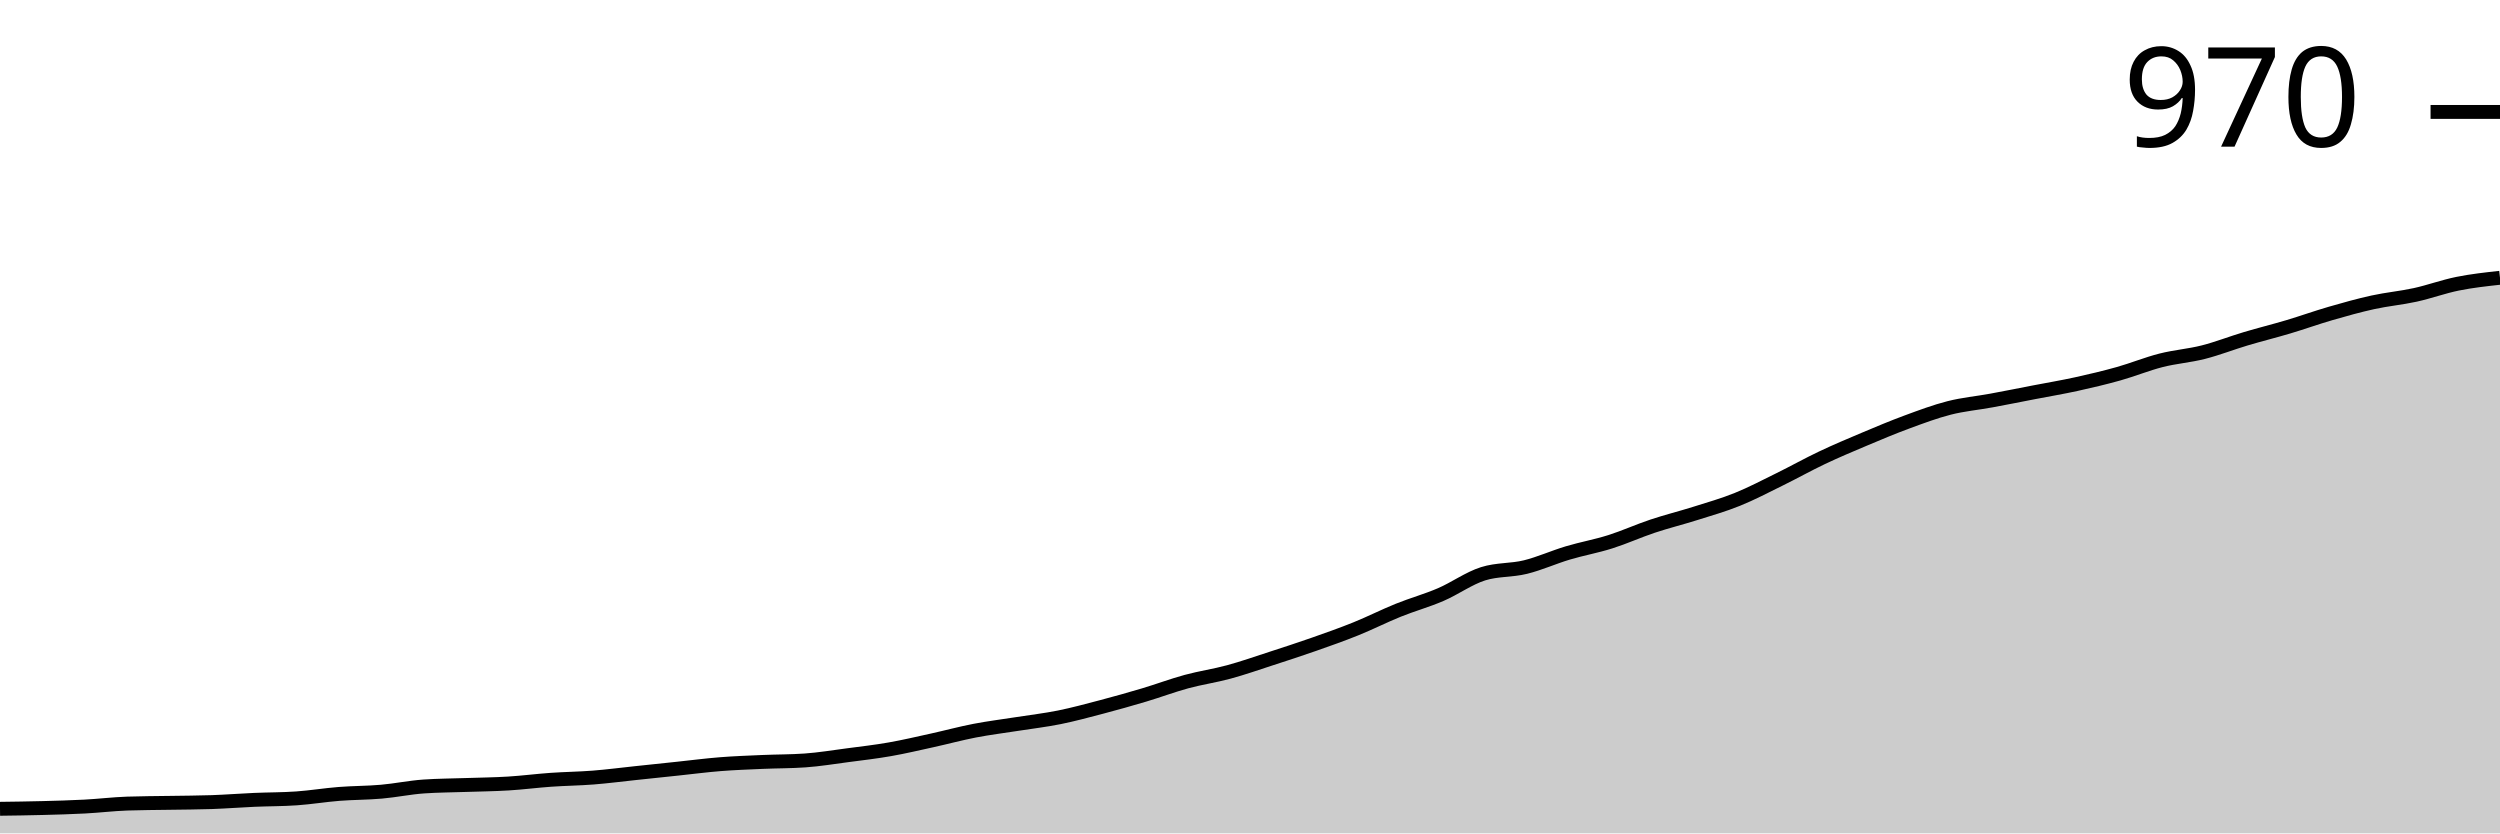
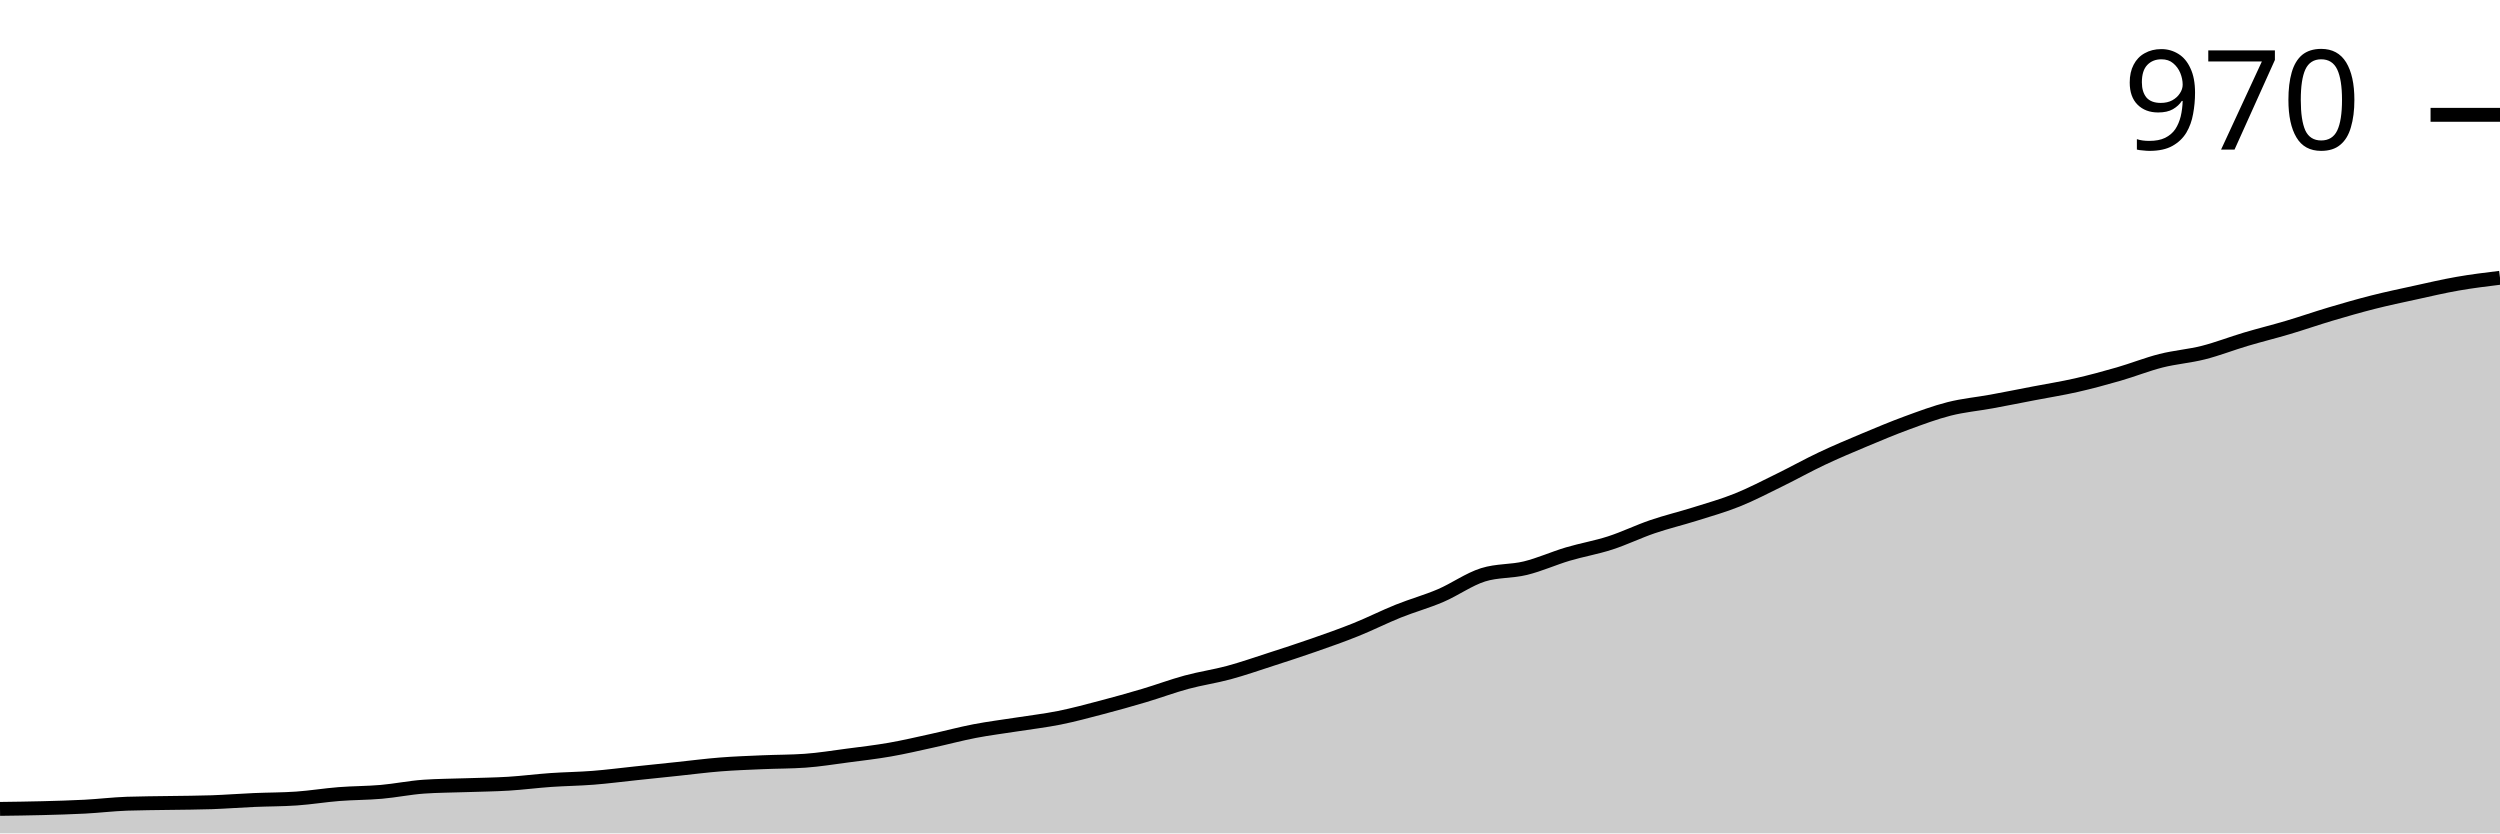
<svg xmlns="http://www.w3.org/2000/svg" viewBox="0 0 180 60">
  <g transform="translate(0,20)">
-     <path class="area" fill="rgba(0, 0, 0, 0.2)" d="M0,38.233C1.017,38.22,2.034,38.206,3.051,38.179C4.068,38.153,5.085,38.126,6.102,38.072C7.119,38.019,8.136,37.894,9.153,37.858C10.169,37.822,11.186,37.822,12.203,37.805C13.22,37.787,14.237,37.787,15.254,37.751C16.271,37.715,17.288,37.635,18.305,37.59C19.322,37.546,20.339,37.555,21.356,37.483C22.373,37.412,23.39,37.242,24.407,37.162C25.424,37.082,26.441,37.091,27.458,37.001C28.475,36.912,29.492,36.698,30.508,36.627C31.525,36.555,32.542,36.555,33.559,36.519C34.576,36.484,35.593,36.475,36.61,36.412C37.627,36.35,38.644,36.216,39.661,36.145C40.678,36.073,41.695,36.064,42.712,35.984C43.729,35.904,44.746,35.77,45.763,35.663C46.78,35.556,47.797,35.448,48.814,35.341C49.831,35.234,50.847,35.1,51.864,35.02C52.881,34.94,53.898,34.904,54.915,34.859C55.932,34.815,56.949,34.824,57.966,34.752C58.983,34.681,60,34.511,61.017,34.378C62.034,34.244,63.051,34.128,64.068,33.949C65.085,33.771,66.102,33.53,67.119,33.307C68.136,33.083,69.153,32.807,70.169,32.61C71.186,32.414,72.203,32.289,73.22,32.129C74.237,31.968,75.254,31.852,76.271,31.647C77.288,31.441,78.305,31.165,79.322,30.897C80.339,30.629,81.356,30.344,82.373,30.04C83.39,29.737,84.407,29.353,85.424,29.076C86.441,28.8,87.458,28.657,88.475,28.38C89.492,28.104,90.508,27.747,91.525,27.416C92.542,27.086,93.559,26.756,94.576,26.399C95.593,26.042,96.61,25.685,97.627,25.274C98.644,24.864,99.661,24.346,100.678,23.936C101.695,23.525,102.712,23.249,103.729,22.811C104.746,22.374,105.763,21.633,106.78,21.312C107.797,20.991,108.814,21.08,109.831,20.83C110.847,20.58,111.864,20.116,112.881,19.813C113.898,19.509,114.915,19.331,115.932,19.009C116.949,18.688,117.966,18.224,118.983,17.885C120,17.546,121.017,17.296,122.034,16.975C123.051,16.653,124.068,16.368,125.085,15.957C126.102,15.547,127.119,15.011,128.136,14.511C129.153,14.012,130.169,13.44,131.186,12.959C132.203,12.477,133.22,12.048,134.237,11.62C135.254,11.191,136.271,10.763,137.288,10.388C138.305,10.013,139.322,9.63,140.339,9.371C141.356,9.112,142.373,9.023,143.39,8.835C144.407,8.648,145.424,8.443,146.441,8.246C147.458,8.05,148.475,7.88,149.492,7.657C150.508,7.434,151.525,7.193,152.542,6.908C153.559,6.622,154.576,6.203,155.593,5.944C156.61,5.685,157.627,5.614,158.644,5.355C159.661,5.096,160.678,4.694,161.695,4.391C162.712,4.087,163.729,3.838,164.746,3.534C165.763,3.231,166.78,2.865,167.797,2.57C168.814,2.276,169.831,1.99,170.847,1.767C171.864,1.544,172.881,1.455,173.898,1.232C174.915,1.008,175.932,0.634,176.949,0.428C177.966,0.223,178.983,0.112,180,0L180,40C178.983,40,177.966,40,176.949,40C175.932,40,174.915,40,173.898,40C172.881,40,171.864,40,170.847,40C169.831,40,168.814,40,167.797,40C166.78,40,165.763,40,164.746,40C163.729,40,162.712,40,161.695,40C160.678,40,159.661,40,158.644,40C157.627,40,156.61,40,155.593,40C154.576,40,153.559,40,152.542,40C151.525,40,150.508,40,149.492,40C148.475,40,147.458,40,146.441,40C145.424,40,144.407,40,143.39,40C142.373,40,141.356,40,140.339,40C139.322,40,138.305,40,137.288,40C136.271,40,135.254,40,134.237,40C133.22,40,132.203,40,131.186,40C130.169,40,129.153,40,128.136,40C127.119,40,126.102,40,125.085,40C124.068,40,123.051,40,122.034,40C121.017,40,120,40,118.983,40C117.966,40,116.949,40,115.932,40C114.915,40,113.898,40,112.881,40C111.864,40,110.847,40,109.831,40C108.814,40,107.797,40,106.78,40C105.763,40,104.746,40,103.729,40C102.712,40,101.695,40,100.678,40C99.661,40,98.644,40,97.627,40C96.61,40,95.593,40,94.576,40C93.559,40,92.542,40,91.525,40C90.508,40,89.492,40,88.475,40C87.458,40,86.441,40,85.424,40C84.407,40,83.39,40,82.373,40C81.356,40,80.339,40,79.322,40C78.305,40,77.288,40,76.271,40C75.254,40,74.237,40,73.22,40C72.203,40,71.186,40,70.169,40C69.153,40,68.136,40,67.119,40C66.102,40,65.085,40,64.068,40C63.051,40,62.034,40,61.017,40C60,40,58.983,40,57.966,40C56.949,40,55.932,40,54.915,40C53.898,40,52.881,40,51.864,40C50.847,40,49.831,40,48.814,40C47.797,40,46.78,40,45.763,40C44.746,40,43.729,40,42.712,40C41.695,40,40.678,40,39.661,40C38.644,40,37.627,40,36.61,40C35.593,40,34.576,40,33.559,40C32.542,40,31.525,40,30.508,40C29.492,40,28.475,40,27.458,40C26.441,40,25.424,40,24.407,40C23.39,40,22.373,40,21.356,40C20.339,40,19.322,40,18.305,40C17.288,40,16.271,40,15.254,40C14.237,40,13.22,40,12.203,40C11.186,40,10.169,40,9.153,40C8.136,40,7.119,40,6.102,40C5.085,40,4.068,40,3.051,40C2.034,40,1.017,40,0,40Z" />
-     <path class="line" stroke="black" fill="none" d="M0,38.233C1.017,38.22,2.034,38.206,3.051,38.179C4.068,38.153,5.085,38.126,6.102,38.072C7.119,38.019,8.136,37.894,9.153,37.858C10.169,37.822,11.186,37.822,12.203,37.805C13.22,37.787,14.237,37.787,15.254,37.751C16.271,37.715,17.288,37.635,18.305,37.59C19.322,37.546,20.339,37.555,21.356,37.483C22.373,37.412,23.39,37.242,24.407,37.162C25.424,37.082,26.441,37.091,27.458,37.001C28.475,36.912,29.492,36.698,30.508,36.627C31.525,36.555,32.542,36.555,33.559,36.519C34.576,36.484,35.593,36.475,36.61,36.412C37.627,36.35,38.644,36.216,39.661,36.145C40.678,36.073,41.695,36.064,42.712,35.984C43.729,35.904,44.746,35.77,45.763,35.663C46.78,35.556,47.797,35.448,48.814,35.341C49.831,35.234,50.847,35.1,51.864,35.02C52.881,34.94,53.898,34.904,54.915,34.859C55.932,34.815,56.949,34.824,57.966,34.752C58.983,34.681,60,34.511,61.017,34.378C62.034,34.244,63.051,34.128,64.068,33.949C65.085,33.771,66.102,33.53,67.119,33.307C68.136,33.083,69.153,32.807,70.169,32.61C71.186,32.414,72.203,32.289,73.22,32.129C74.237,31.968,75.254,31.852,76.271,31.647C77.288,31.441,78.305,31.165,79.322,30.897C80.339,30.629,81.356,30.344,82.373,30.04C83.39,29.737,84.407,29.353,85.424,29.076C86.441,28.8,87.458,28.657,88.475,28.38C89.492,28.104,90.508,27.747,91.525,27.416C92.542,27.086,93.559,26.756,94.576,26.399C95.593,26.042,96.61,25.685,97.627,25.274C98.644,24.864,99.661,24.346,100.678,23.936C101.695,23.525,102.712,23.249,103.729,22.811C104.746,22.374,105.763,21.633,106.78,21.312C107.797,20.991,108.814,21.08,109.831,20.83C110.847,20.58,111.864,20.116,112.881,19.813C113.898,19.509,114.915,19.331,115.932,19.009C116.949,18.688,117.966,18.224,118.983,17.885C120,17.546,121.017,17.296,122.034,16.975C123.051,16.653,124.068,16.368,125.085,15.957C126.102,15.547,127.119,15.011,128.136,14.511C129.153,14.012,130.169,13.44,131.186,12.959C132.203,12.477,133.22,12.048,134.237,11.62C135.254,11.191,136.271,10.763,137.288,10.388C138.305,10.013,139.322,9.63,140.339,9.371C141.356,9.112,142.373,9.023,143.39,8.835C144.407,8.648,145.424,8.443,146.441,8.246C147.458,8.05,148.475,7.88,149.492,7.657C150.508,7.434,151.525,7.193,152.542,6.908C153.559,6.622,154.576,6.203,155.593,5.944C156.61,5.685,157.627,5.614,158.644,5.355C159.661,5.096,160.678,4.694,161.695,4.391C162.712,4.087,163.729,3.838,164.746,3.534C165.763,3.231,166.78,2.865,167.797,2.57C168.814,2.276,169.831,1.99,170.847,1.767C171.864,1.544,172.881,1.455,173.898,1.232C174.915,1.008,175.932,0.634,176.949,0.428C177.966,0.223,178.983,0.112,180,0" />
-     <path class="axis-ceiling" stroke-width="1" stroke="black" fill="none" d="M175,-11.941L180,-11.941" />
-     <text class="axis-ceiling-label" font-family="sans-serif" text-anchor="end" font-size="10px" x="170" y="-9.441">970</text>
+     <path class="area" fill="rgba(0, 0, 0, 0.2)" d="M0,38.24C1.017,38.227,2.034,38.213,3.051,38.187C4.068,38.16,5.085,38.133,6.102,38.08C7.119,38.027,8.136,37.902,9.153,37.867C10.169,37.831,11.186,37.831,12.203,37.813C13.22,37.796,14.237,37.796,15.254,37.76C16.271,37.724,17.288,37.644,18.305,37.6C19.322,37.556,20.339,37.564,21.356,37.493C22.373,37.422,23.39,37.253,24.407,37.173C25.424,37.093,26.441,37.102,27.458,37.013C28.475,36.924,29.492,36.711,30.508,36.64C31.525,36.569,32.542,36.569,33.559,36.533C34.576,36.498,35.593,36.489,36.61,36.427C37.627,36.364,38.644,36.231,39.661,36.16C40.678,36.089,41.695,36.08,42.712,36C43.729,35.92,44.746,35.787,45.763,35.68C46.78,35.573,47.797,35.467,48.814,35.36C49.831,35.253,50.847,35.12,51.864,35.04C52.881,34.96,53.898,34.924,54.915,34.88C55.932,34.836,56.949,34.844,57.966,34.773C58.983,34.702,60,34.533,61.017,34.4C62.034,34.267,63.051,34.151,64.068,33.973C65.085,33.796,66.102,33.556,67.119,33.333C68.136,33.111,69.153,32.836,70.169,32.64C71.186,32.444,72.203,32.32,73.22,32.16C74.237,32,75.254,31.884,76.271,31.68C77.288,31.476,78.305,31.2,79.322,30.933C80.339,30.667,81.356,30.382,82.373,30.08C83.39,29.778,84.407,29.396,85.424,29.12C86.441,28.844,87.458,28.702,88.475,28.427C89.492,28.151,90.508,27.796,91.525,27.467C92.542,27.138,93.559,26.809,94.576,26.453C95.593,26.098,96.61,25.742,97.627,25.333C98.644,24.924,99.661,24.409,100.678,24C101.695,23.591,102.712,23.316,103.729,22.88C104.746,22.444,105.763,21.707,106.78,21.387C107.797,21.067,108.814,21.156,109.831,20.907C110.847,20.658,111.864,20.196,112.881,19.893C113.898,19.591,114.915,19.422,115.932,19.093C116.949,18.764,117.966,18.267,118.983,17.92C120,17.573,121.017,17.333,122.034,17.013C123.051,16.693,124.068,16.409,125.085,16C126.102,15.591,127.119,15.058,128.136,14.56C129.153,14.062,130.169,13.493,131.186,13.013C132.203,12.533,133.22,12.107,134.237,11.68C135.254,11.253,136.271,10.827,137.288,10.453C138.305,10.08,139.322,9.698,140.339,9.44C141.356,9.182,142.373,9.093,143.39,8.907C144.407,8.72,145.424,8.516,146.441,8.32C147.458,8.124,148.475,7.964,149.492,7.733C150.508,7.502,151.525,7.227,152.542,6.933C153.559,6.64,154.576,6.231,155.593,5.973C156.61,5.716,157.627,5.644,158.644,5.387C159.661,5.129,160.678,4.729,161.695,4.427C162.712,4.124,163.729,3.876,164.746,3.573C165.763,3.271,166.78,2.916,167.797,2.613C168.814,2.311,169.831,2.018,170.847,1.76C171.864,1.502,172.881,1.289,173.898,1.067C174.915,0.844,175.932,0.604,176.949,0.427C177.966,0.249,178.983,0.124,180,0L180,40C178.983,40,177.966,40,176.949,40C175.932,40,174.915,40,173.898,40C172.881,40,171.864,40,170.847,40C169.831,40,168.814,40,167.797,40C166.78,40,165.763,40,164.746,40C163.729,40,162.712,40,161.695,40C160.678,40,159.661,40,158.644,40C157.627,40,156.61,40,155.593,40C154.576,40,153.559,40,152.542,40C151.525,40,150.508,40,149.492,40C148.475,40,147.458,40,146.441,40C145.424,40,144.407,40,143.39,40C142.373,40,141.356,40,140.339,40C139.322,40,138.305,40,137.288,40C136.271,40,135.254,40,134.237,40C133.22,40,132.203,40,131.186,40C130.169,40,129.153,40,128.136,40C127.119,40,126.102,40,125.085,40C124.068,40,123.051,40,122.034,40C121.017,40,120,40,118.983,40C117.966,40,116.949,40,115.932,40C114.915,40,113.898,40,112.881,40C111.864,40,110.847,40,109.831,40C108.814,40,107.797,40,106.78,40C105.763,40,104.746,40,103.729,40C102.712,40,101.695,40,100.678,40C99.661,40,98.644,40,97.627,40C96.61,40,95.593,40,94.576,40C93.559,40,92.542,40,91.525,40C90.508,40,89.492,40,88.475,40C87.458,40,86.441,40,85.424,40C84.407,40,83.39,40,82.373,40C81.356,40,80.339,40,79.322,40C78.305,40,77.288,40,76.271,40C75.254,40,74.237,40,73.22,40C72.203,40,71.186,40,70.169,40C69.153,40,68.136,40,67.119,40C66.102,40,65.085,40,64.068,40C63.051,40,62.034,40,61.017,40C60,40,58.983,40,57.966,40C56.949,40,55.932,40,54.915,40C53.898,40,52.881,40,51.864,40C50.847,40,49.831,40,48.814,40C47.797,40,46.78,40,45.763,40C44.746,40,43.729,40,42.712,40C41.695,40,40.678,40,39.661,40C38.644,40,37.627,40,36.61,40C35.593,40,34.576,40,33.559,40C32.542,40,31.525,40,30.508,40C29.492,40,28.475,40,27.458,40C26.441,40,25.424,40,24.407,40C23.39,40,22.373,40,21.356,40C20.339,40,19.322,40,18.305,40C17.288,40,16.271,40,15.254,40C14.237,40,13.22,40,12.203,40C11.186,40,10.169,40,9.153,40C8.136,40,7.119,40,6.102,40C5.085,40,4.068,40,3.051,40C2.034,40,1.017,40,0,40Z" />
+     <path class="line" stroke="black" fill="none" d="M0,38.24C1.017,38.227,2.034,38.213,3.051,38.187C4.068,38.16,5.085,38.133,6.102,38.08C7.119,38.027,8.136,37.902,9.153,37.867C10.169,37.831,11.186,37.831,12.203,37.813C13.22,37.796,14.237,37.796,15.254,37.76C16.271,37.724,17.288,37.644,18.305,37.6C19.322,37.556,20.339,37.564,21.356,37.493C22.373,37.422,23.39,37.253,24.407,37.173C25.424,37.093,26.441,37.102,27.458,37.013C28.475,36.924,29.492,36.711,30.508,36.64C31.525,36.569,32.542,36.569,33.559,36.533C34.576,36.498,35.593,36.489,36.61,36.427C37.627,36.364,38.644,36.231,39.661,36.16C40.678,36.089,41.695,36.08,42.712,36C43.729,35.92,44.746,35.787,45.763,35.68C46.78,35.573,47.797,35.467,48.814,35.36C49.831,35.253,50.847,35.12,51.864,35.04C52.881,34.96,53.898,34.924,54.915,34.88C55.932,34.836,56.949,34.844,57.966,34.773C58.983,34.702,60,34.533,61.017,34.4C62.034,34.267,63.051,34.151,64.068,33.973C65.085,33.796,66.102,33.556,67.119,33.333C68.136,33.111,69.153,32.836,70.169,32.64C71.186,32.444,72.203,32.32,73.22,32.16C74.237,32,75.254,31.884,76.271,31.68C77.288,31.476,78.305,31.2,79.322,30.933C80.339,30.667,81.356,30.382,82.373,30.08C83.39,29.778,84.407,29.396,85.424,29.12C86.441,28.844,87.458,28.702,88.475,28.427C89.492,28.151,90.508,27.796,91.525,27.467C92.542,27.138,93.559,26.809,94.576,26.453C95.593,26.098,96.61,25.742,97.627,25.333C98.644,24.924,99.661,24.409,100.678,24C101.695,23.591,102.712,23.316,103.729,22.88C104.746,22.444,105.763,21.707,106.78,21.387C107.797,21.067,108.814,21.156,109.831,20.907C110.847,20.658,111.864,20.196,112.881,19.893C113.898,19.591,114.915,19.422,115.932,19.093C116.949,18.764,117.966,18.267,118.983,17.92C120,17.573,121.017,17.333,122.034,17.013C123.051,16.693,124.068,16.409,125.085,16C126.102,15.591,127.119,15.058,128.136,14.56C129.153,14.062,130.169,13.493,131.186,13.013C132.203,12.533,133.22,12.107,134.237,11.68C135.254,11.253,136.271,10.827,137.288,10.453C138.305,10.08,139.322,9.698,140.339,9.44C141.356,9.182,142.373,9.093,143.39,8.907C144.407,8.72,145.424,8.516,146.441,8.32C147.458,8.124,148.475,7.964,149.492,7.733C150.508,7.502,151.525,7.227,152.542,6.933C153.559,6.64,154.576,6.231,155.593,5.973C156.61,5.716,157.627,5.644,158.644,5.387C159.661,5.129,160.678,4.729,161.695,4.427C162.712,4.124,163.729,3.876,164.746,3.573C165.763,3.271,166.78,2.916,167.797,2.613C168.814,2.311,169.831,2.018,170.847,1.76C171.864,1.502,172.881,1.289,173.898,1.067C174.915,0.844,175.932,0.604,176.949,0.427C177.966,0.249,178.983,0.124,180,0" />
+     <path class="axis-ceiling" stroke-width="1" stroke="black" fill="none" d="M175,-11.733L180,-11.733" />
+     <text class="axis-ceiling-label" font-family="sans-serif" text-anchor="end" font-size="10px" x="170" y="-9.233">970</text>
  </g>
</svg>
